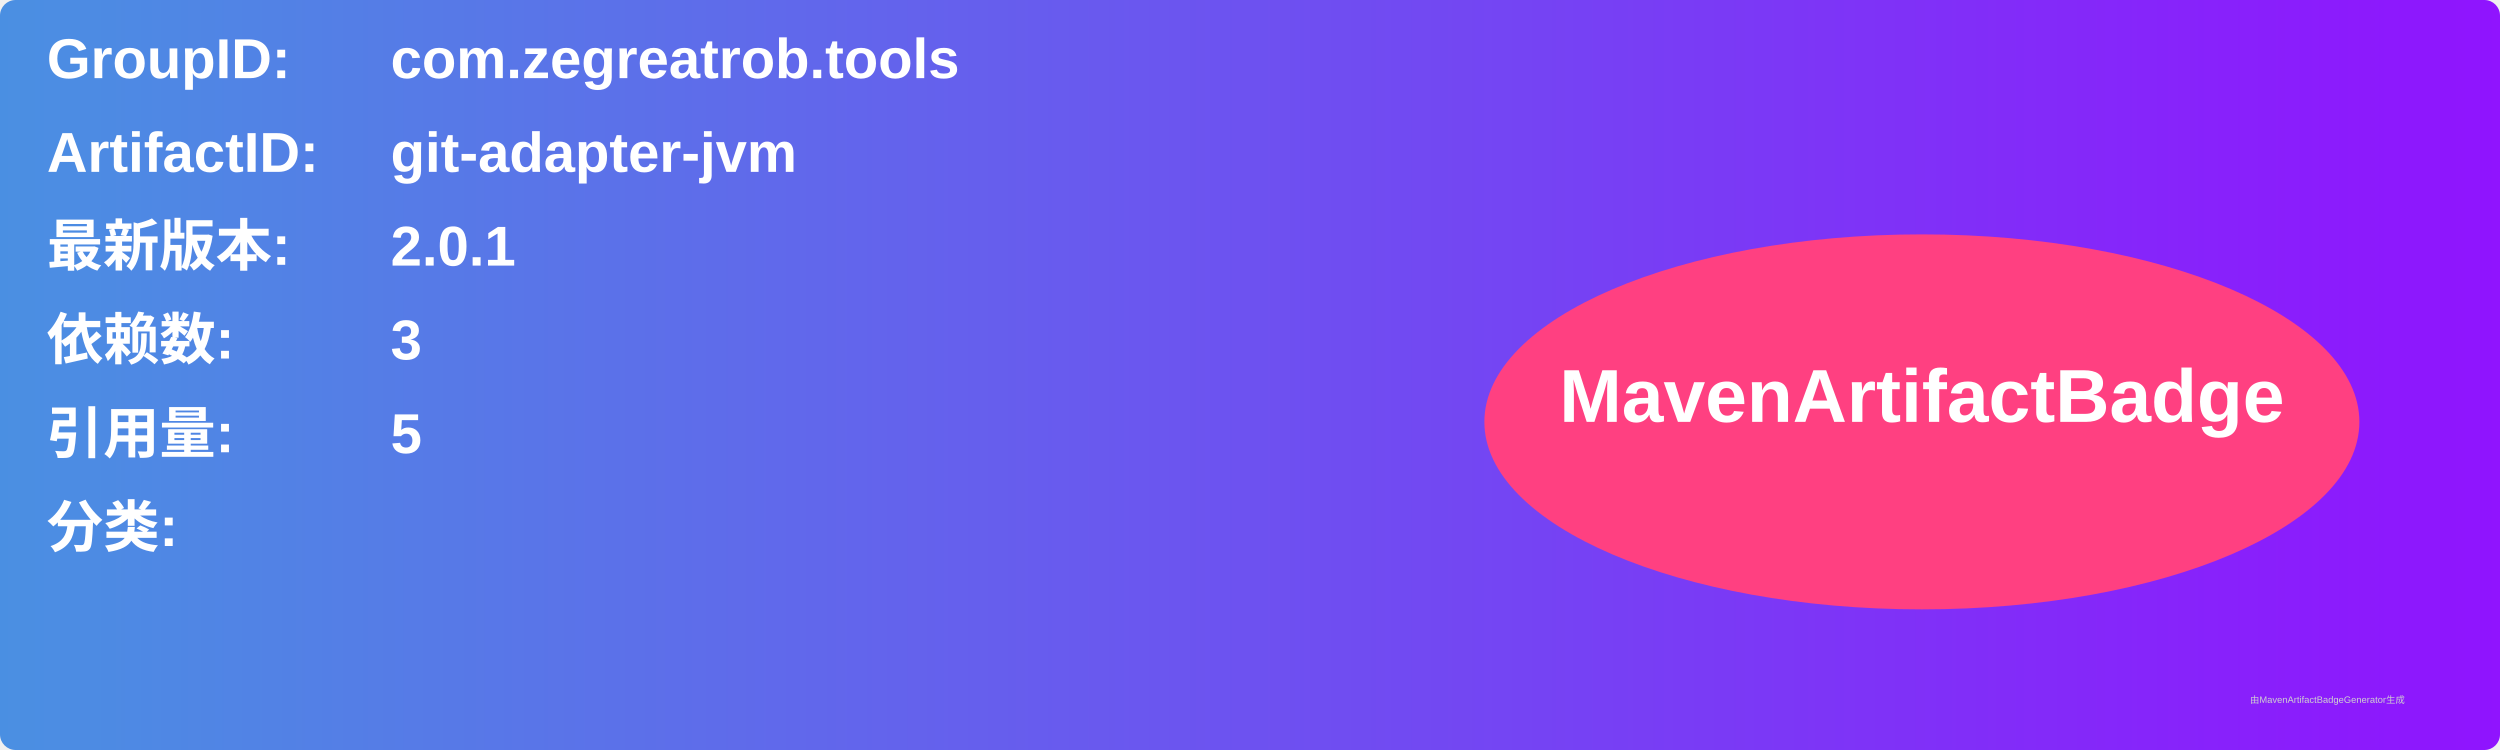
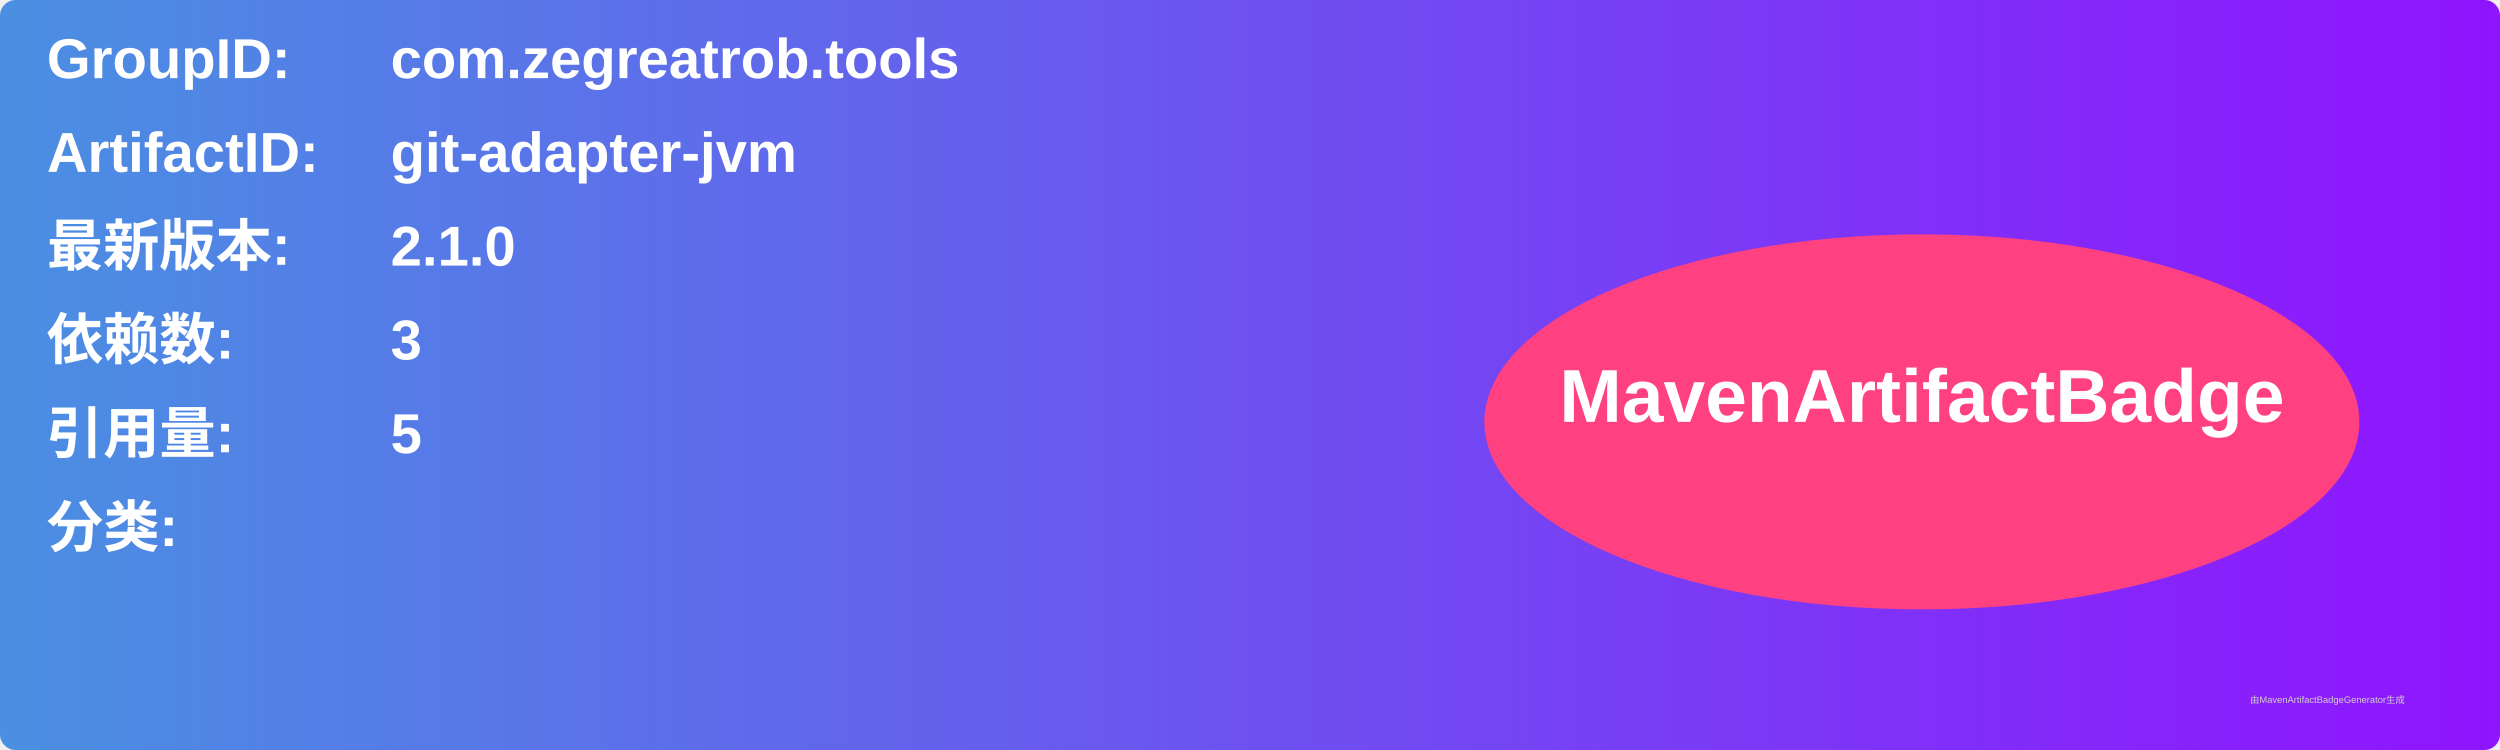
<svg xmlns="http://www.w3.org/2000/svg" width="800" height="240" viewBox="0 0 800 240">
  <linearGradient id="grad" x1="0%" y1="0%" x2="100%" y2="0%">
    <stop offset="0%" stop-color="#4a90e2" />
    <stop offset="100%" stop-color="#9013fe" />
  </linearGradient>
  <rect width="100%" height="100%" rx="5" ry="5" fill="url(#grad)" />
  <g transform="translate(15, 15)">
    <text x="0" y="10" font-family="Arial" font-size="18" fill="white" font-weight="bold" width="260">GroupID:</text>
    <text x="110" y="10" font-family="Arial" font-size="18" fill="white" font-weight="bold" width="460">com.zegreatrob.tools</text>
    <text x="0" y="40" font-family="Arial" font-size="18" fill="white" font-weight="bold" width="260">ArtifactID:</text>
    <text x="110" y="40" font-family="Arial" font-size="18" fill="white" font-weight="bold" width="460">git-adapter-jvm</text>
    <text x="0" y="70" font-family="Arial" font-size="18" fill="white" font-weight="bold">最新版本:</text>
    <text x="110" y="70" font-family="Arial" font-size="18" fill="white" font-weight="bold">
-       <tspan font-weight="bold">2.0.1</tspan>
+       <tspan font-weight="bold">2.1.0</tspan>
    </text>
    <text x="0" y="100" font-family="Arial" font-size="18" fill="white" font-weight="bold">依赖数: </text>
    <text x="110" y="100" font-family="Arial" font-size="18" fill="white">
      <tspan font-weight="bold">3</tspan>
    </text>
    <text x="0" y="130" font-family="Arial" font-size="18" fill="white" font-weight="bold">引用量: </text>
    <text x="110" y="130" font-family="Arial" font-size="18" fill="white">
      <tspan font-weight="bold">5</tspan>
    </text>
    <text x="0" y="160" font-family="Arial" font-size="18" fill="white" font-weight="bold">分类:</text>
    <text x="10" y="190" font-family="Arial" font-size="10" fill="white">
      <tspan font-weight="bold" />
    </text>
    <ellipse cx="600" cy="120" rx="140" ry="60" fill="#ff4081" />
    <text x="600" y="120" text-anchor="middle" font-family="Arial" font-size="24" fill="white" font-weight="bold">MavenArtifactBadge</text>
  </g>
  <text x="720" y="225" font-family="Arial" font-size="3" fill="#d0d0d0">由MavenArtifactBadgeGenerator生成</text>
</svg>
